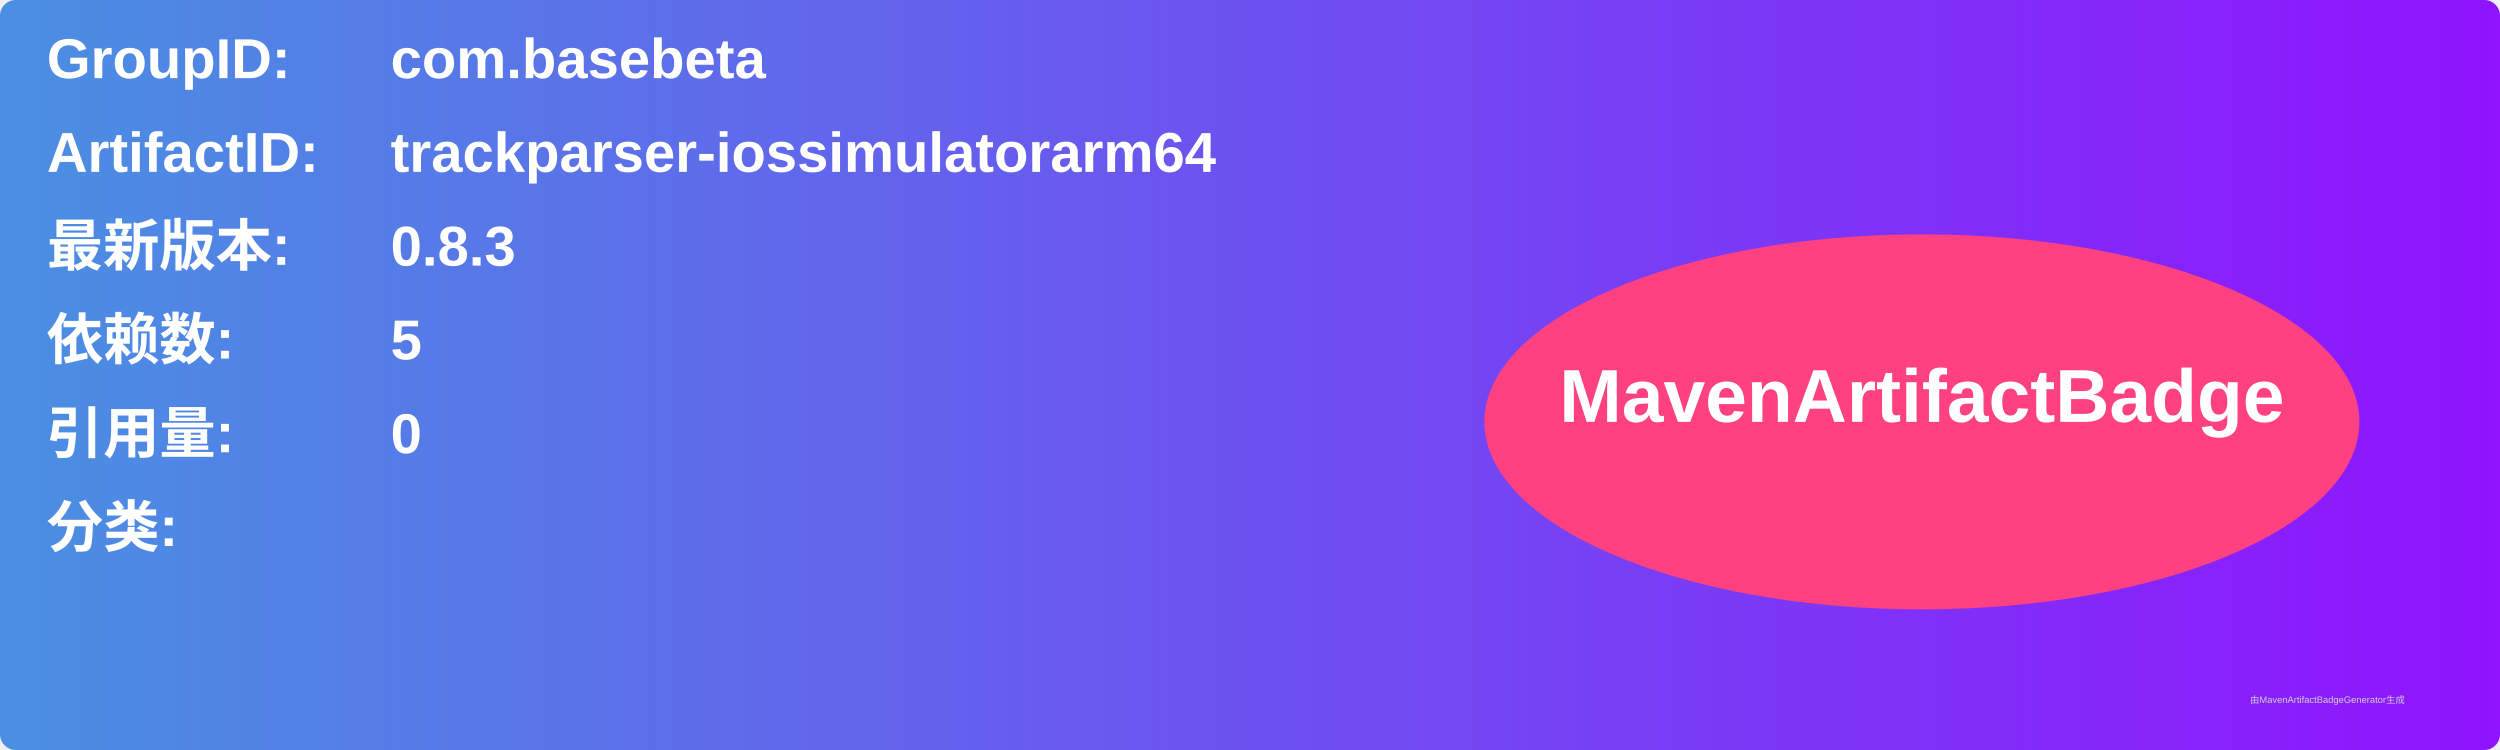
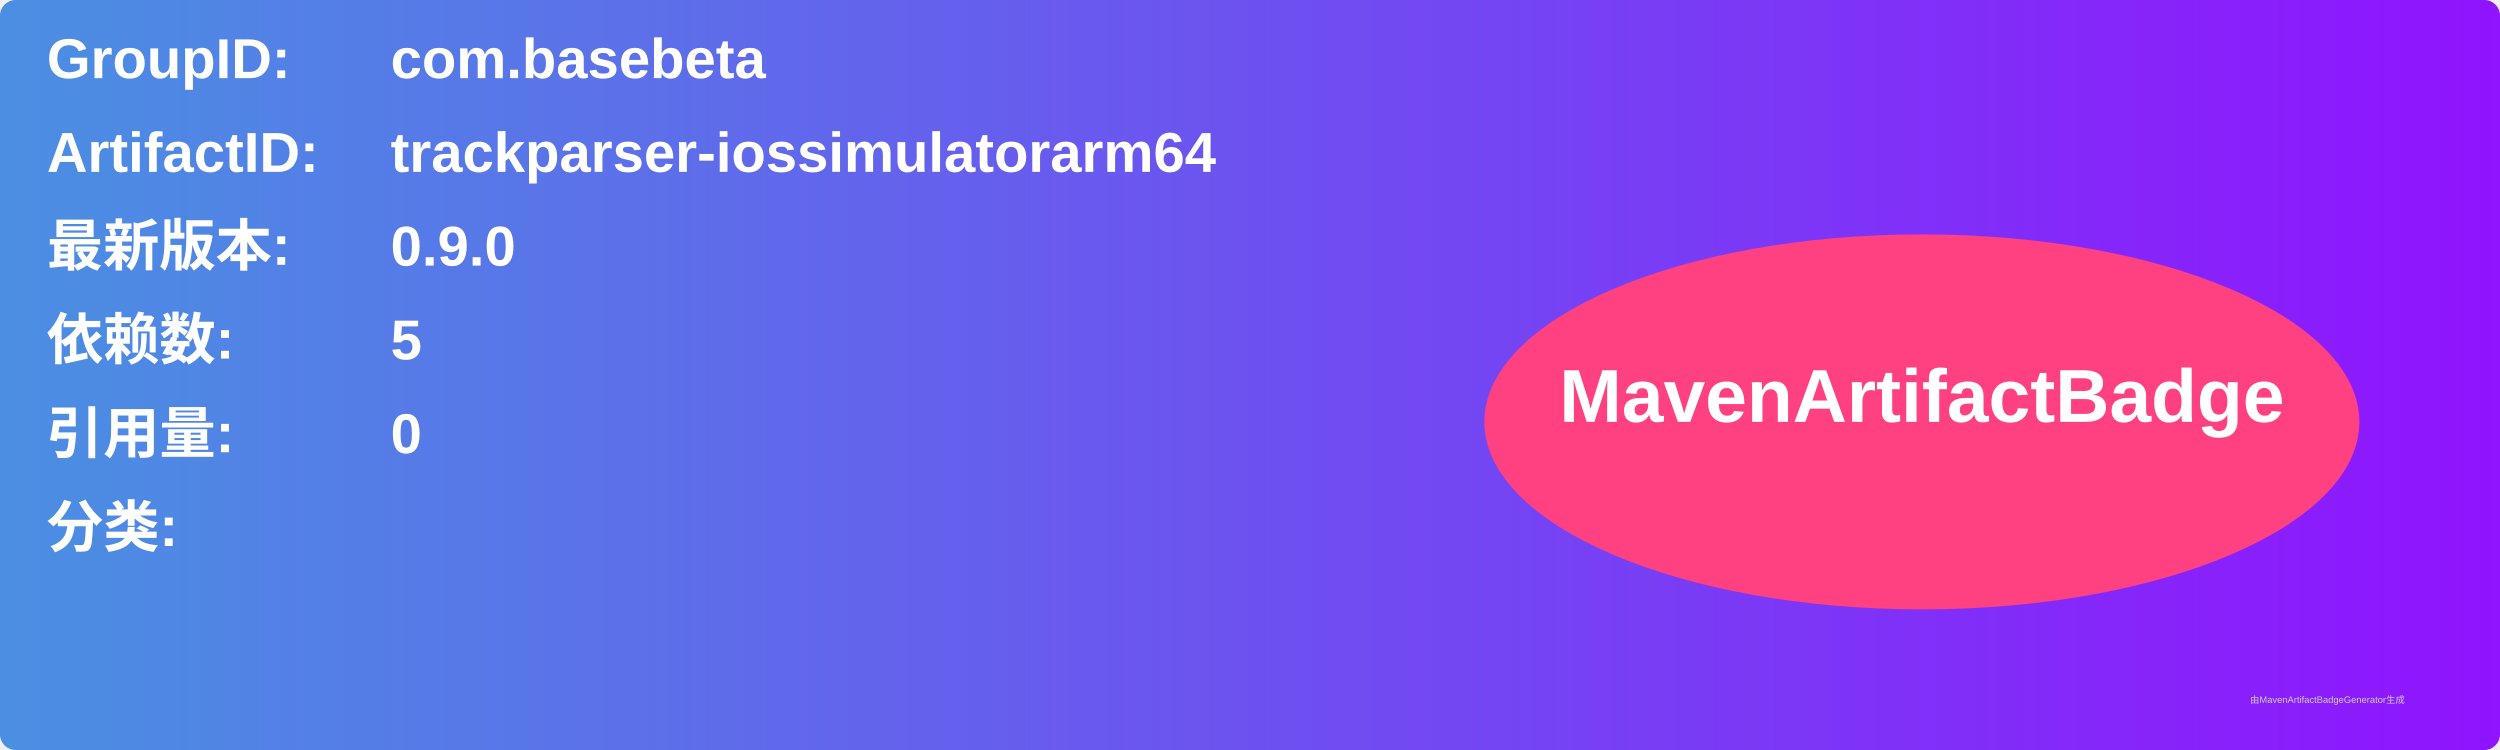
<svg xmlns="http://www.w3.org/2000/svg" width="800" height="240" viewBox="0 0 800 240">
  <linearGradient id="grad" x1="0%" y1="0%" x2="100%" y2="0%">
    <stop offset="0%" stop-color="#4a90e2" />
    <stop offset="100%" stop-color="#9013fe" />
  </linearGradient>
  <rect width="100%" height="100%" rx="5" ry="5" fill="url(#grad)" />
  <g transform="translate(15, 15)">
    <text x="0" y="10" font-family="Arial" font-size="18" fill="white" font-weight="bold" width="260">GroupID:</text>
    <text x="110" y="10" font-family="Arial" font-size="18" fill="white" font-weight="bold" width="460">com.basebeta</text>
    <text x="0" y="40" font-family="Arial" font-size="18" fill="white" font-weight="bold" width="260">ArtifactID:</text>
    <text x="110" y="40" font-family="Arial" font-size="18" fill="white" font-weight="bold" width="460">trackparser-iossimulatorarm64</text>
    <text x="0" y="70" font-family="Arial" font-size="18" fill="white" font-weight="bold">最新版本:</text>
    <text x="110" y="70" font-family="Arial" font-size="18" fill="white" font-weight="bold">
-       <tspan font-weight="bold">0.8.3</tspan>
+       <tspan font-weight="bold">0.9.0</tspan>
    </text>
    <text x="0" y="100" font-family="Arial" font-size="18" fill="white" font-weight="bold">依赖数: </text>
    <text x="110" y="100" font-family="Arial" font-size="18" fill="white">
      <tspan font-weight="bold">5</tspan>
    </text>
    <text x="0" y="130" font-family="Arial" font-size="18" fill="white" font-weight="bold">引用量: </text>
    <text x="110" y="130" font-family="Arial" font-size="18" fill="white">
      <tspan font-weight="bold">0</tspan>
    </text>
    <text x="0" y="160" font-family="Arial" font-size="18" fill="white" font-weight="bold">分类:</text>
    <text x="10" y="190" font-family="Arial" font-size="10" fill="white">
      <tspan font-weight="bold" />
    </text>
    <ellipse cx="600" cy="120" rx="140" ry="60" fill="#ff4081" />
    <text x="600" y="120" text-anchor="middle" font-family="Arial" font-size="24" fill="white" font-weight="bold">MavenArtifactBadge</text>
  </g>
  <text x="720" y="225" font-family="Arial" font-size="3" fill="#d0d0d0">由MavenArtifactBadgeGenerator生成</text>
</svg>
